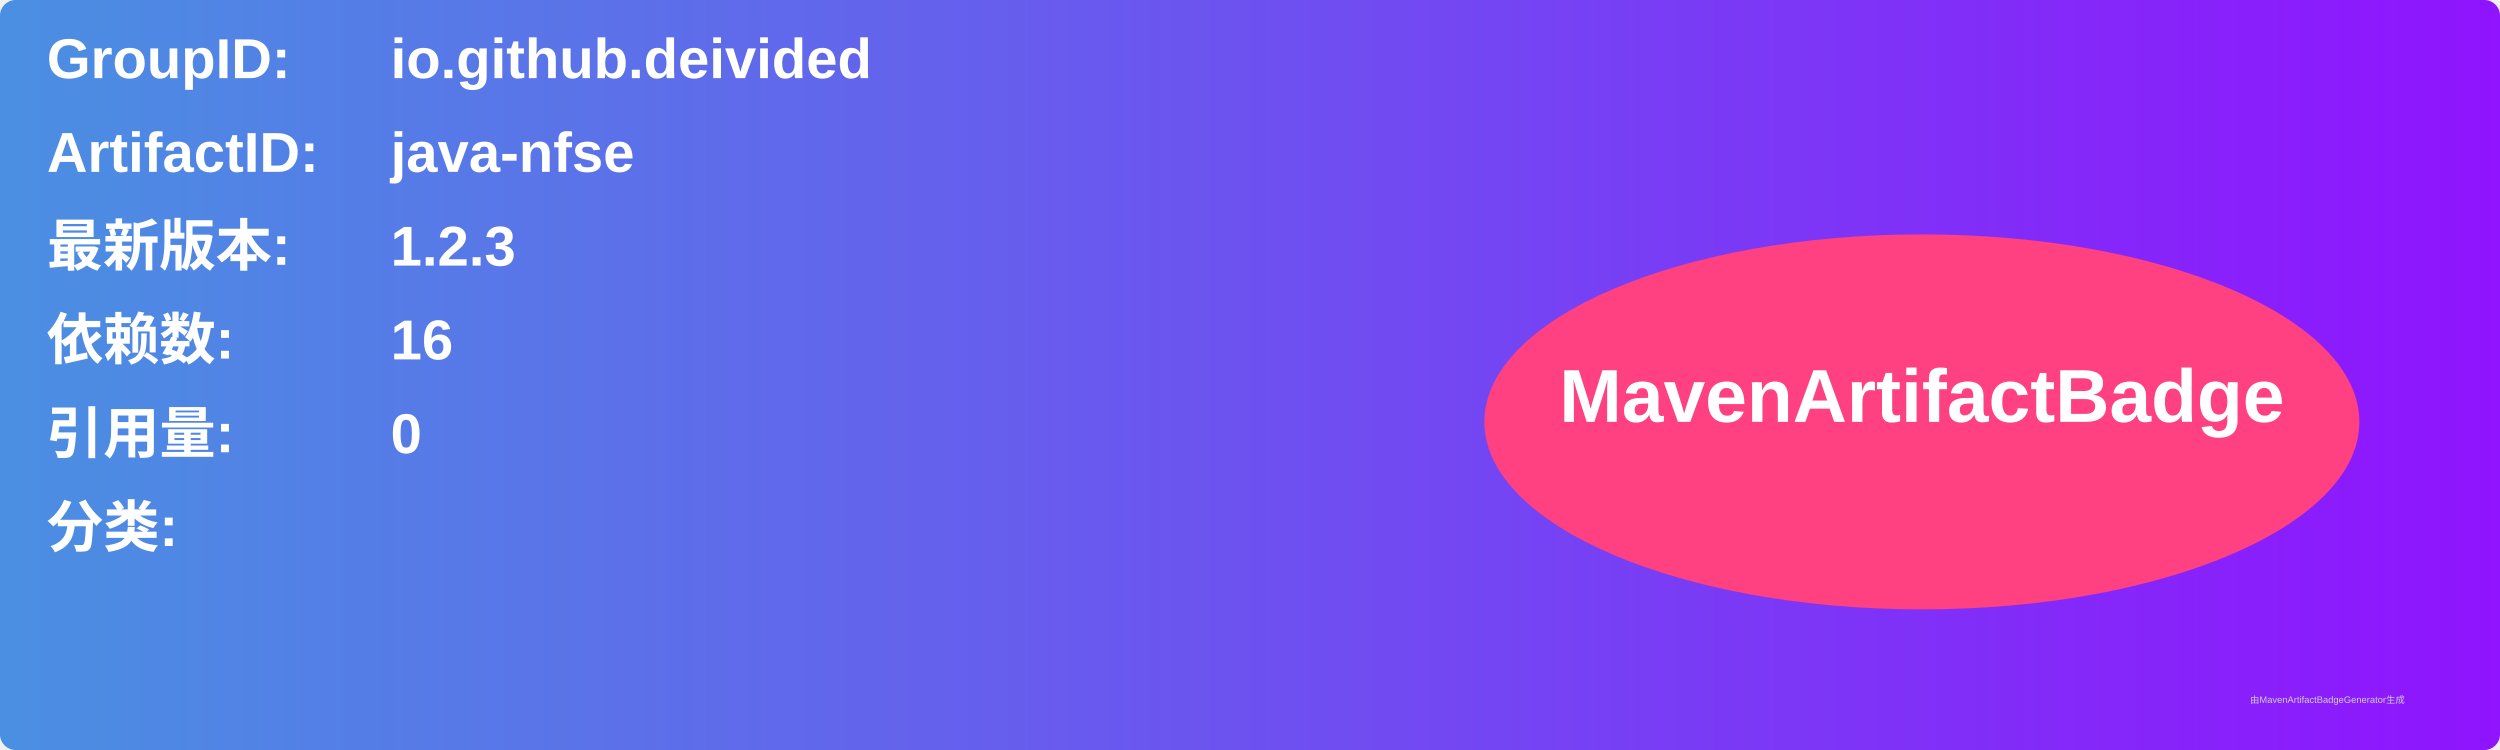
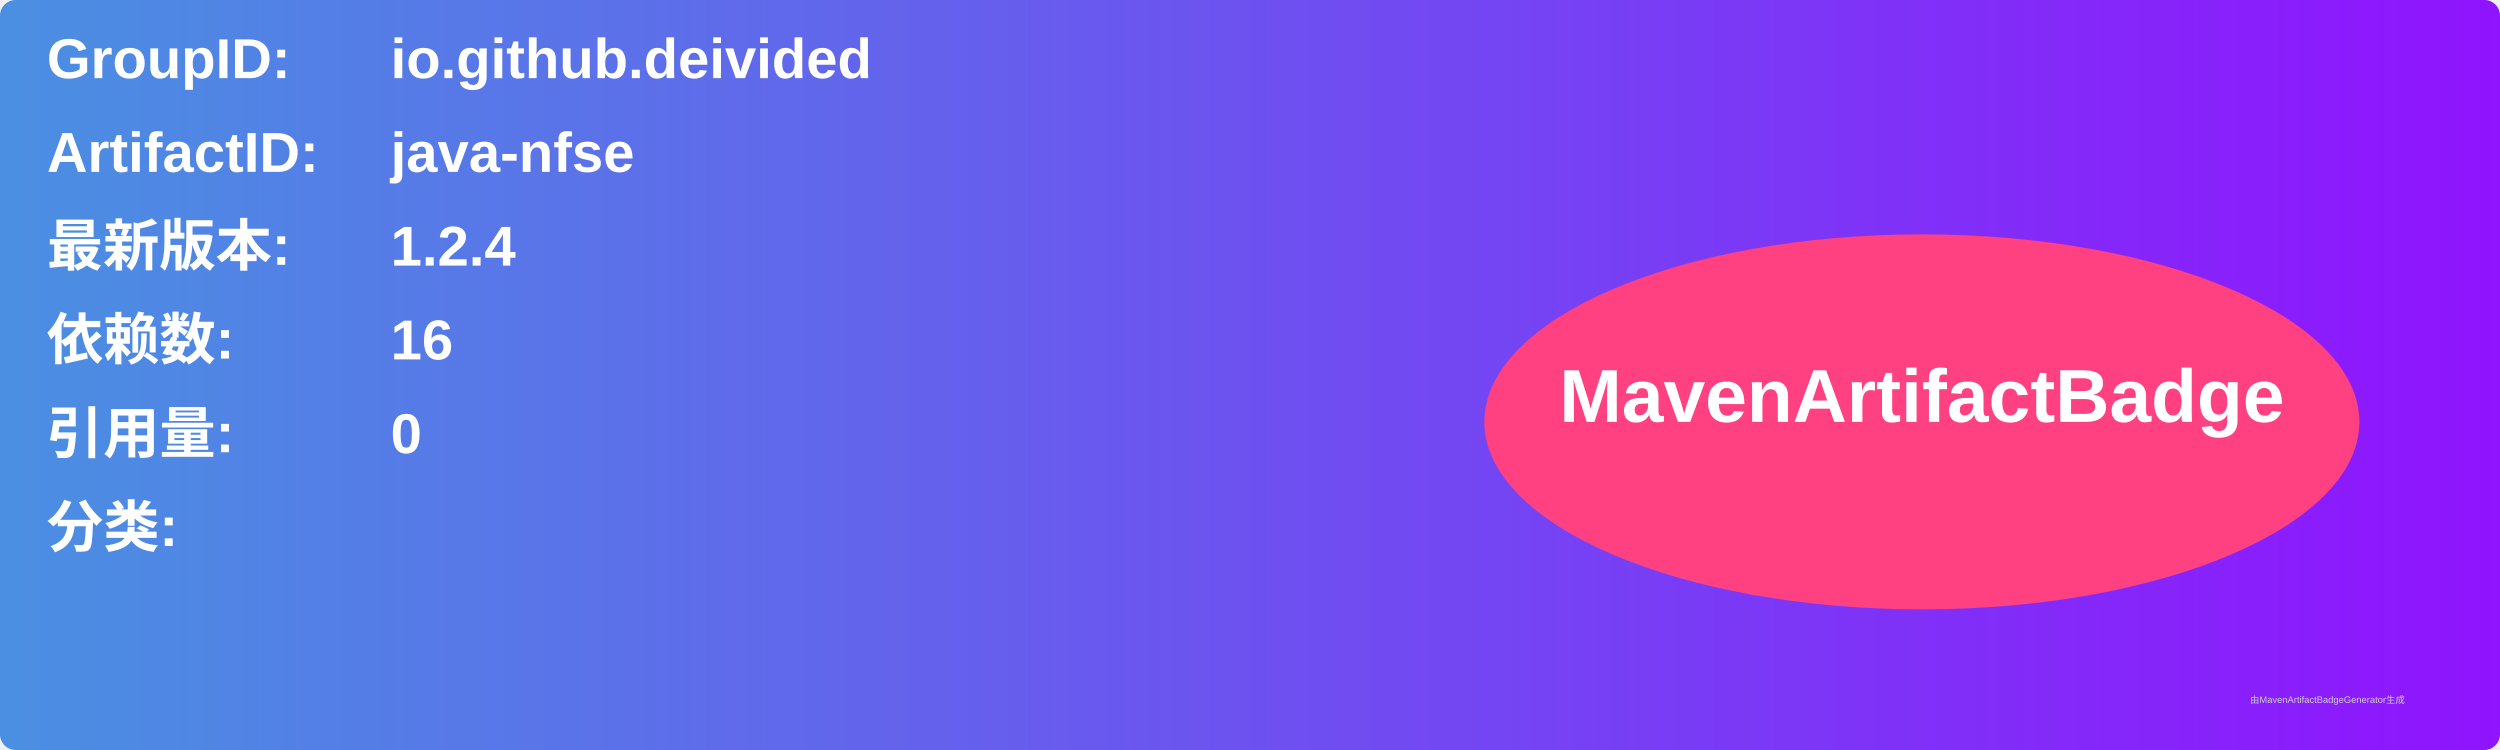
<svg xmlns="http://www.w3.org/2000/svg" width="800" height="240" viewBox="0 0 800 240">
  <linearGradient id="grad" x1="0%" y1="0%" x2="100%" y2="0%">
    <stop offset="0%" stop-color="#4a90e2" />
    <stop offset="100%" stop-color="#9013fe" />
  </linearGradient>
  <rect width="100%" height="100%" rx="5" ry="5" fill="url(#grad)" />
  <g transform="translate(15, 15)">
    <text x="0" y="10" font-family="Arial" font-size="18" fill="white" font-weight="bold" width="260">GroupID:</text>
    <text x="110" y="10" font-family="Arial" font-size="18" fill="white" font-weight="bold" width="460">io.github.deivided</text>
    <text x="0" y="40" font-family="Arial" font-size="18" fill="white" font-weight="bold" width="260">ArtifactID:</text>
    <text x="110" y="40" font-family="Arial" font-size="18" fill="white" font-weight="bold" width="460">java-nfse</text>
    <text x="0" y="70" font-family="Arial" font-size="18" fill="white" font-weight="bold">最新版本:</text>
    <text x="110" y="70" font-family="Arial" font-size="18" fill="white" font-weight="bold">
-       <tspan font-weight="bold">1.2.3</tspan>
+       <tspan font-weight="bold">1.2.4</tspan>
    </text>
    <text x="0" y="100" font-family="Arial" font-size="18" fill="white" font-weight="bold">依赖数: </text>
    <text x="110" y="100" font-family="Arial" font-size="18" fill="white">
      <tspan font-weight="bold">16</tspan>
    </text>
    <text x="0" y="130" font-family="Arial" font-size="18" fill="white" font-weight="bold">引用量: </text>
    <text x="110" y="130" font-family="Arial" font-size="18" fill="white">
      <tspan font-weight="bold">0</tspan>
    </text>
    <text x="0" y="160" font-family="Arial" font-size="18" fill="white" font-weight="bold">分类:</text>
    <text x="10" y="190" font-family="Arial" font-size="10" fill="white">
      <tspan font-weight="bold" />
    </text>
    <ellipse cx="600" cy="120" rx="140" ry="60" fill="#ff4081" />
    <text x="600" y="120" text-anchor="middle" font-family="Arial" font-size="24" fill="white" font-weight="bold">MavenArtifactBadge</text>
  </g>
  <text x="720" y="225" font-family="Arial" font-size="3" fill="#d0d0d0">由MavenArtifactBadgeGenerator生成</text>
</svg>
